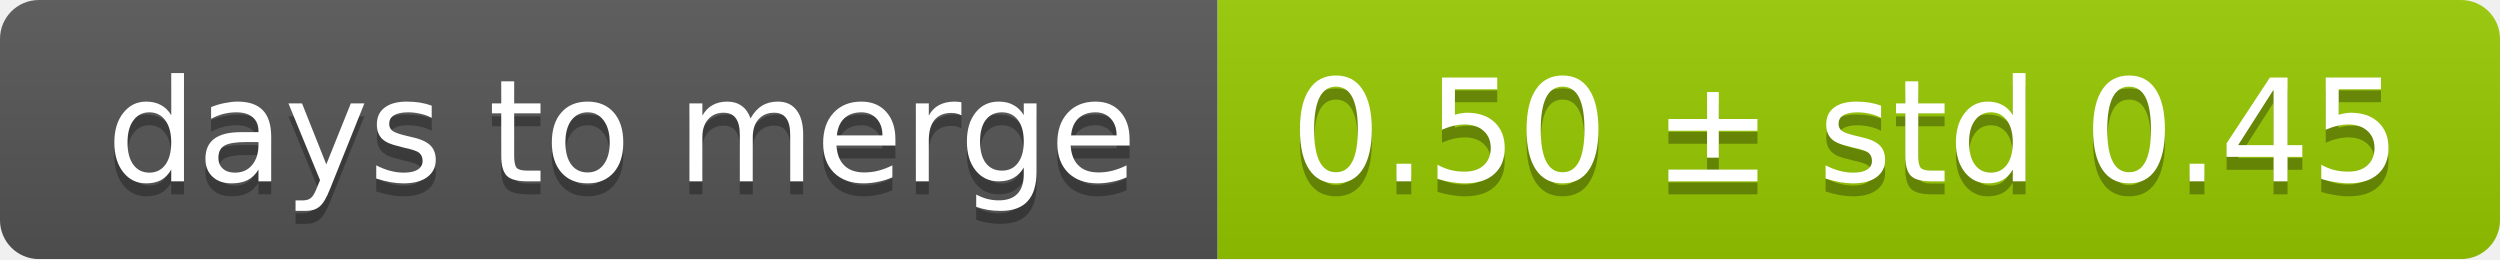
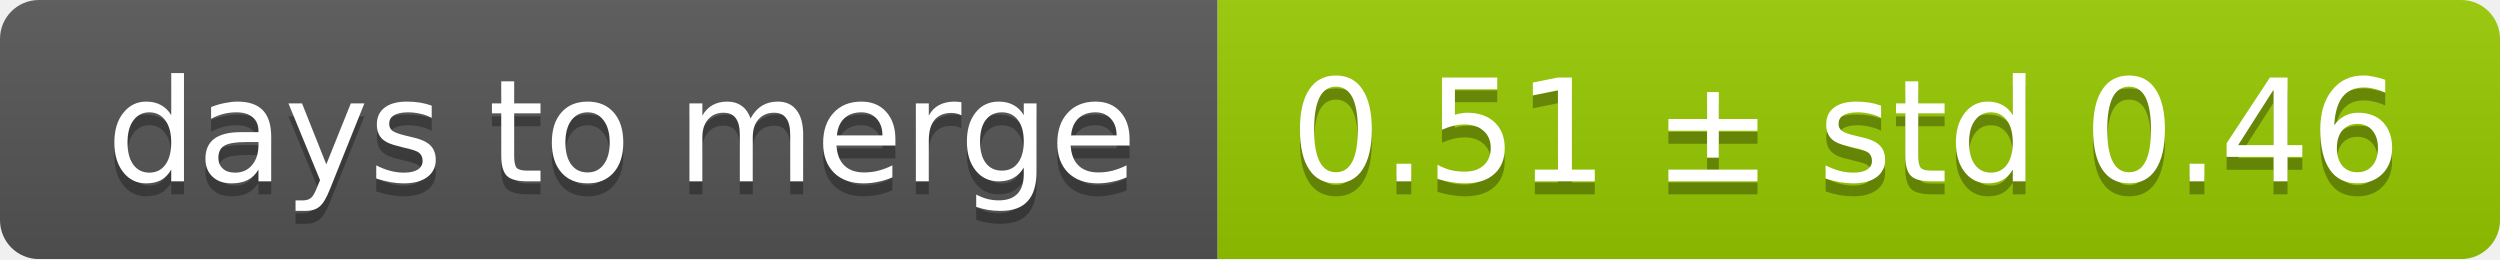
<svg xmlns="http://www.w3.org/2000/svg" width="193" height="20">
  <linearGradient id="smooth" x2="0" y2="100%">
    <stop offset="0" stop-color="#bbb" stop-opacity=".1" />
    <stop offset="1" stop-opacity=".1" />
  </linearGradient>
  <mask id="round">
    <rect width="193" height="20" rx="3" fill="#fff" />
  </mask>
  <g mask="url(#round)">
    <rect width="94" height="20" fill="#555" />
    <rect x="94" width="99" height="20" fill="#97ca00" />
    <rect width="193" height="20" fill="url(#smooth)" />
  </g>
  <g fill="#fff" text-anchor="middle" font-family="DejaVu Sans,Verdana,Geneva,sans-serif" font-size="11">
    <text x="48" y="15" fill="#010101" fill-opacity=".3">days to merge</text>
    <text x="48" y="14">days to merge</text>
-     <text x="142.5" y="15" fill="#010101" fill-opacity=".3">0.50 ± std 0.45</text>
-     <text x="142.5" y="14">0.50 ± std 0.45</text>
+     <text x="142.5" y="15" fill="#010101" fill-opacity=".3">0.51 ± std 0.46</text>
+     <text x="142.5" y="14">0.51 ± std 0.46</text>
  </g>
</svg>
